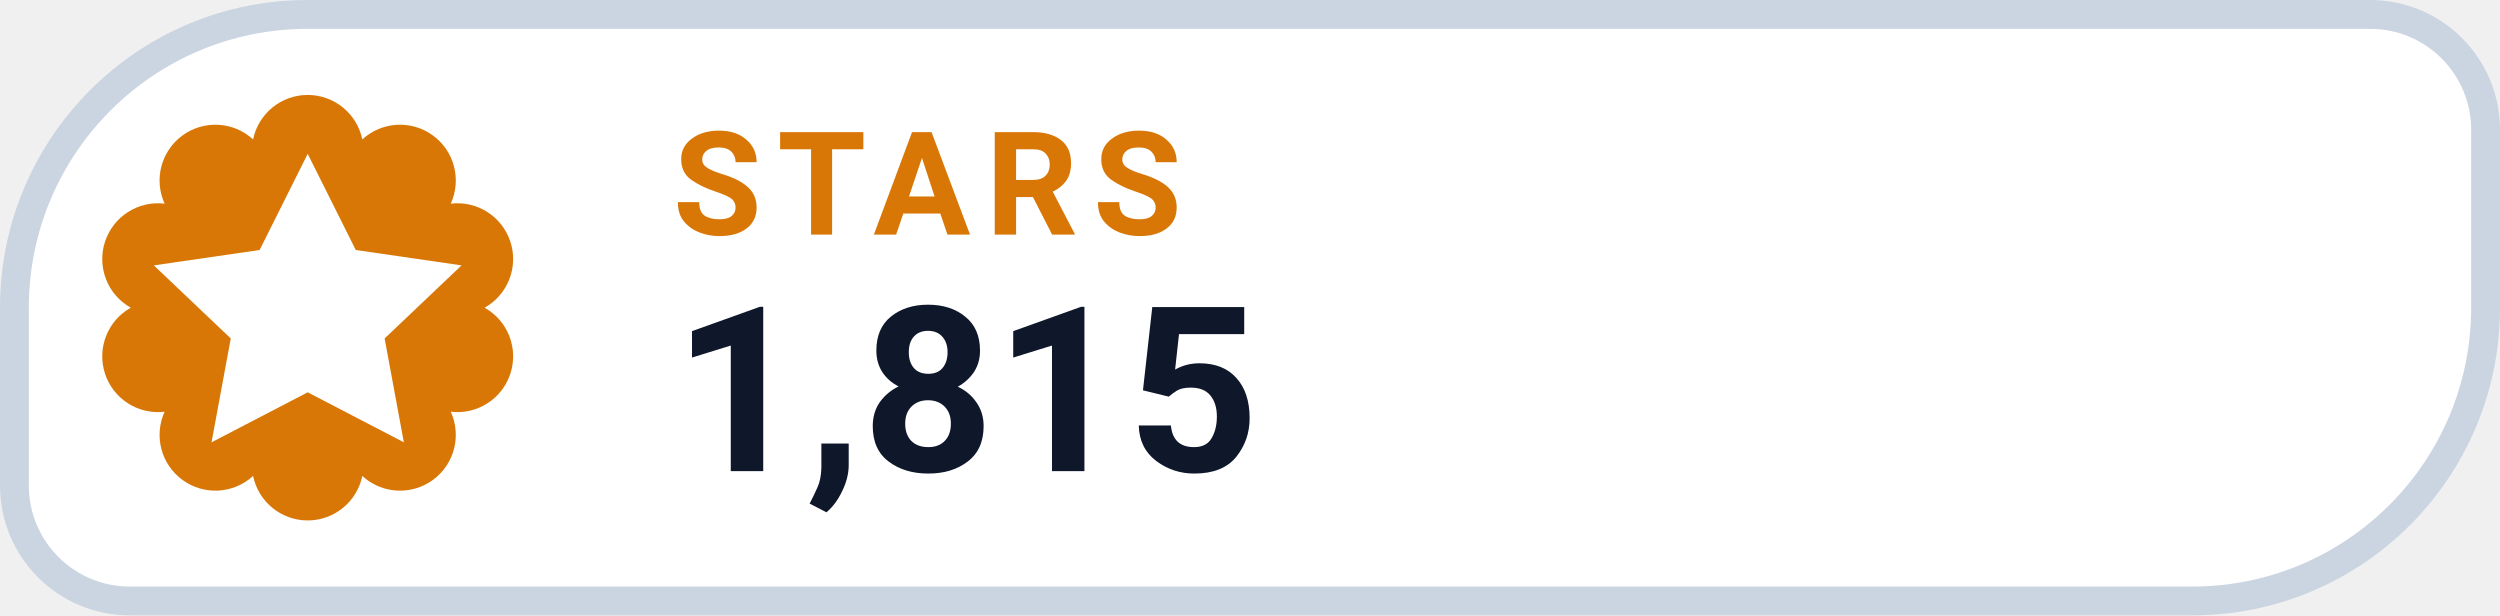
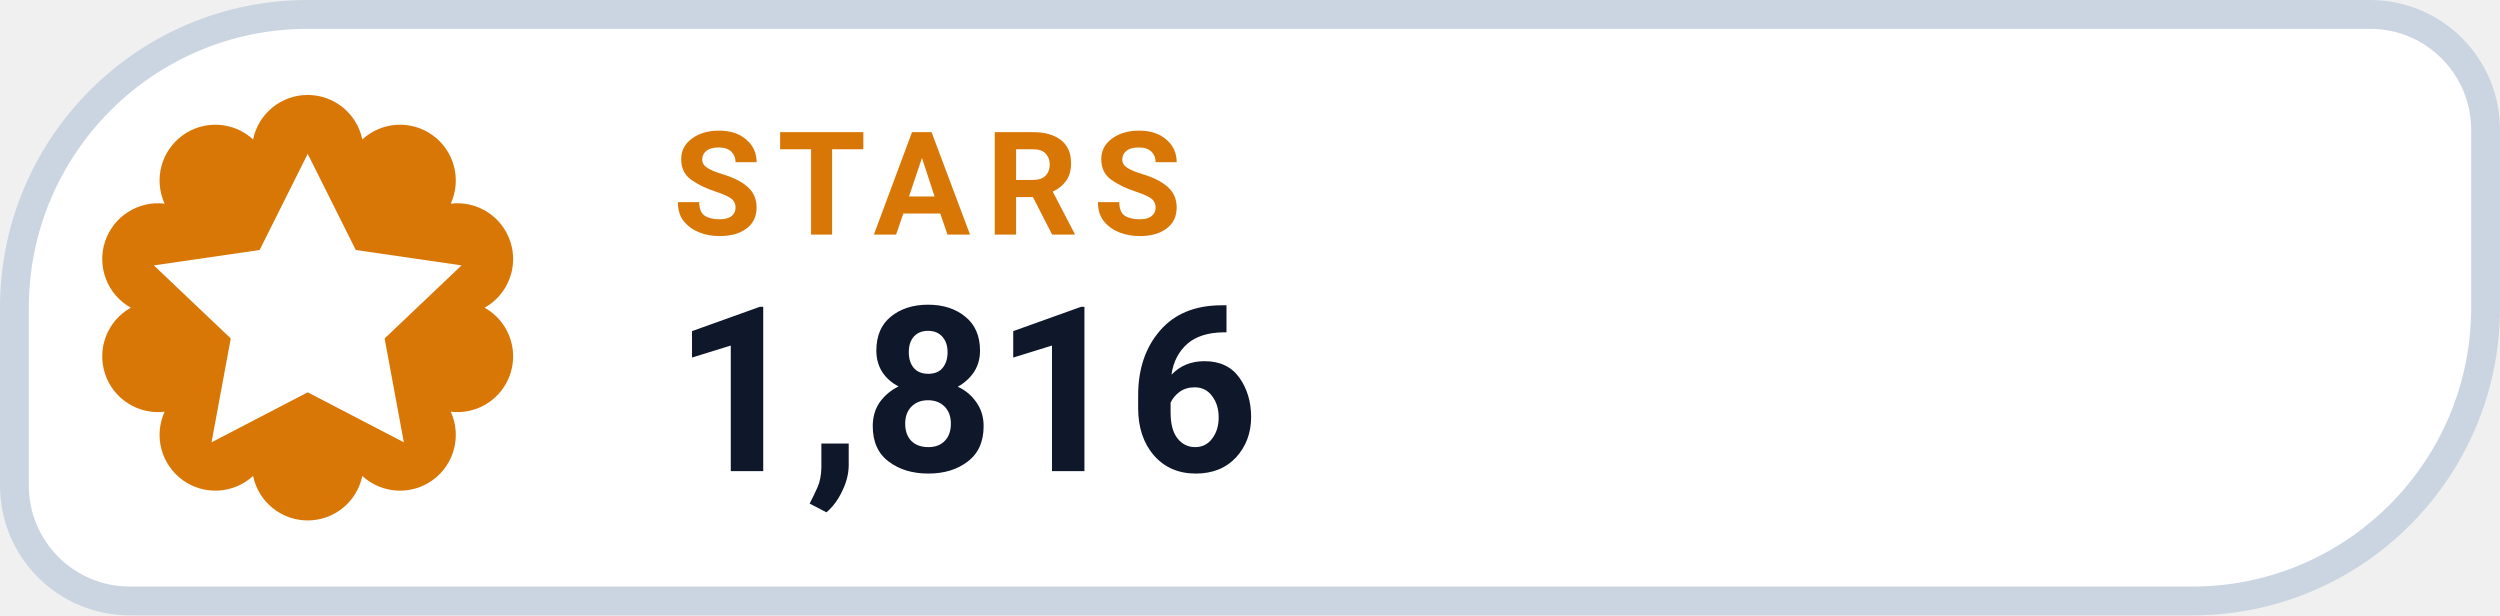
- <svg xmlns="http://www.w3.org/2000/svg" width="130" height="32" viewBox="0 0 130 32" role="img" aria-label="STARS 1,815">
+ <svg xmlns="http://www.w3.org/2000/svg" width="130" height="32" viewBox="0 0 130 32" role="img" aria-label="STARS 1,816">
  <path d="M 16.00 0.75 H 123.25 A 6.00 6.00 0 0 1 129.25 6.75 V 16.00 A 15.25 15.25 0 0 1 114.00 31.25 H 6.75 A 6.00 6.00 0 0 1 0.75 25.25 V 16.00 A 15.25 15.25 0 0 1 16.00 0.75 Z" fill="#FFFFFF" stroke="#CBD5E1" stroke-width="1.5" />
  <path d="M 13.16 7.25 A 2.90 2.90 0 0 1 18.84 7.25 A 2.90 2.90 0 0 1 23.44 10.59 A 2.90 2.90 0 0 1 25.20 16.00 A 2.90 2.90 0 0 1 23.44 21.41 A 2.90 2.90 0 0 1 18.84 24.75 A 2.90 2.90 0 0 1 13.16 24.75 A 2.90 2.90 0 0 1 8.56 21.41 A 2.90 2.90 0 0 1 6.80 16.00 A 2.90 2.90 0 0 1 8.56 10.59 A 2.90 2.90 0 0 1 13.16 7.25 Z" fill="#D97706" />
  <g transform="translate(16 16)" style="color:#FFFFFF;">
    <path d="M0 -8 l2.5 5 5.5 .8 -4 3.8 1 5.4 -5 -2.6 -5 2.6 1 -5.4 -4 -3.8 5.5 -.8 Z" fill="currentColor" />
  </g>
  <text x="35" y="12.2" fill="#D97706" font-family="-apple-system,BlinkMacSystemFont,'Segoe UI',Roboto,Helvetica,Arial,sans-serif" font-size="7.5" font-weight="700" letter-spacing=".8">STARS</text>
-   <text x="35" y="24.5" fill="#0F172A" font-family="-apple-system,BlinkMacSystemFont,'Segoe UI',Roboto,Helvetica,Arial,sans-serif" font-size="12" font-weight="750">1,815</text>
+   <text x="35" y="24.5" fill="#0F172A" font-family="-apple-system,BlinkMacSystemFont,'Segoe UI',Roboto,Helvetica,Arial,sans-serif" font-size="12" font-weight="750">1,816</text>
</svg>
